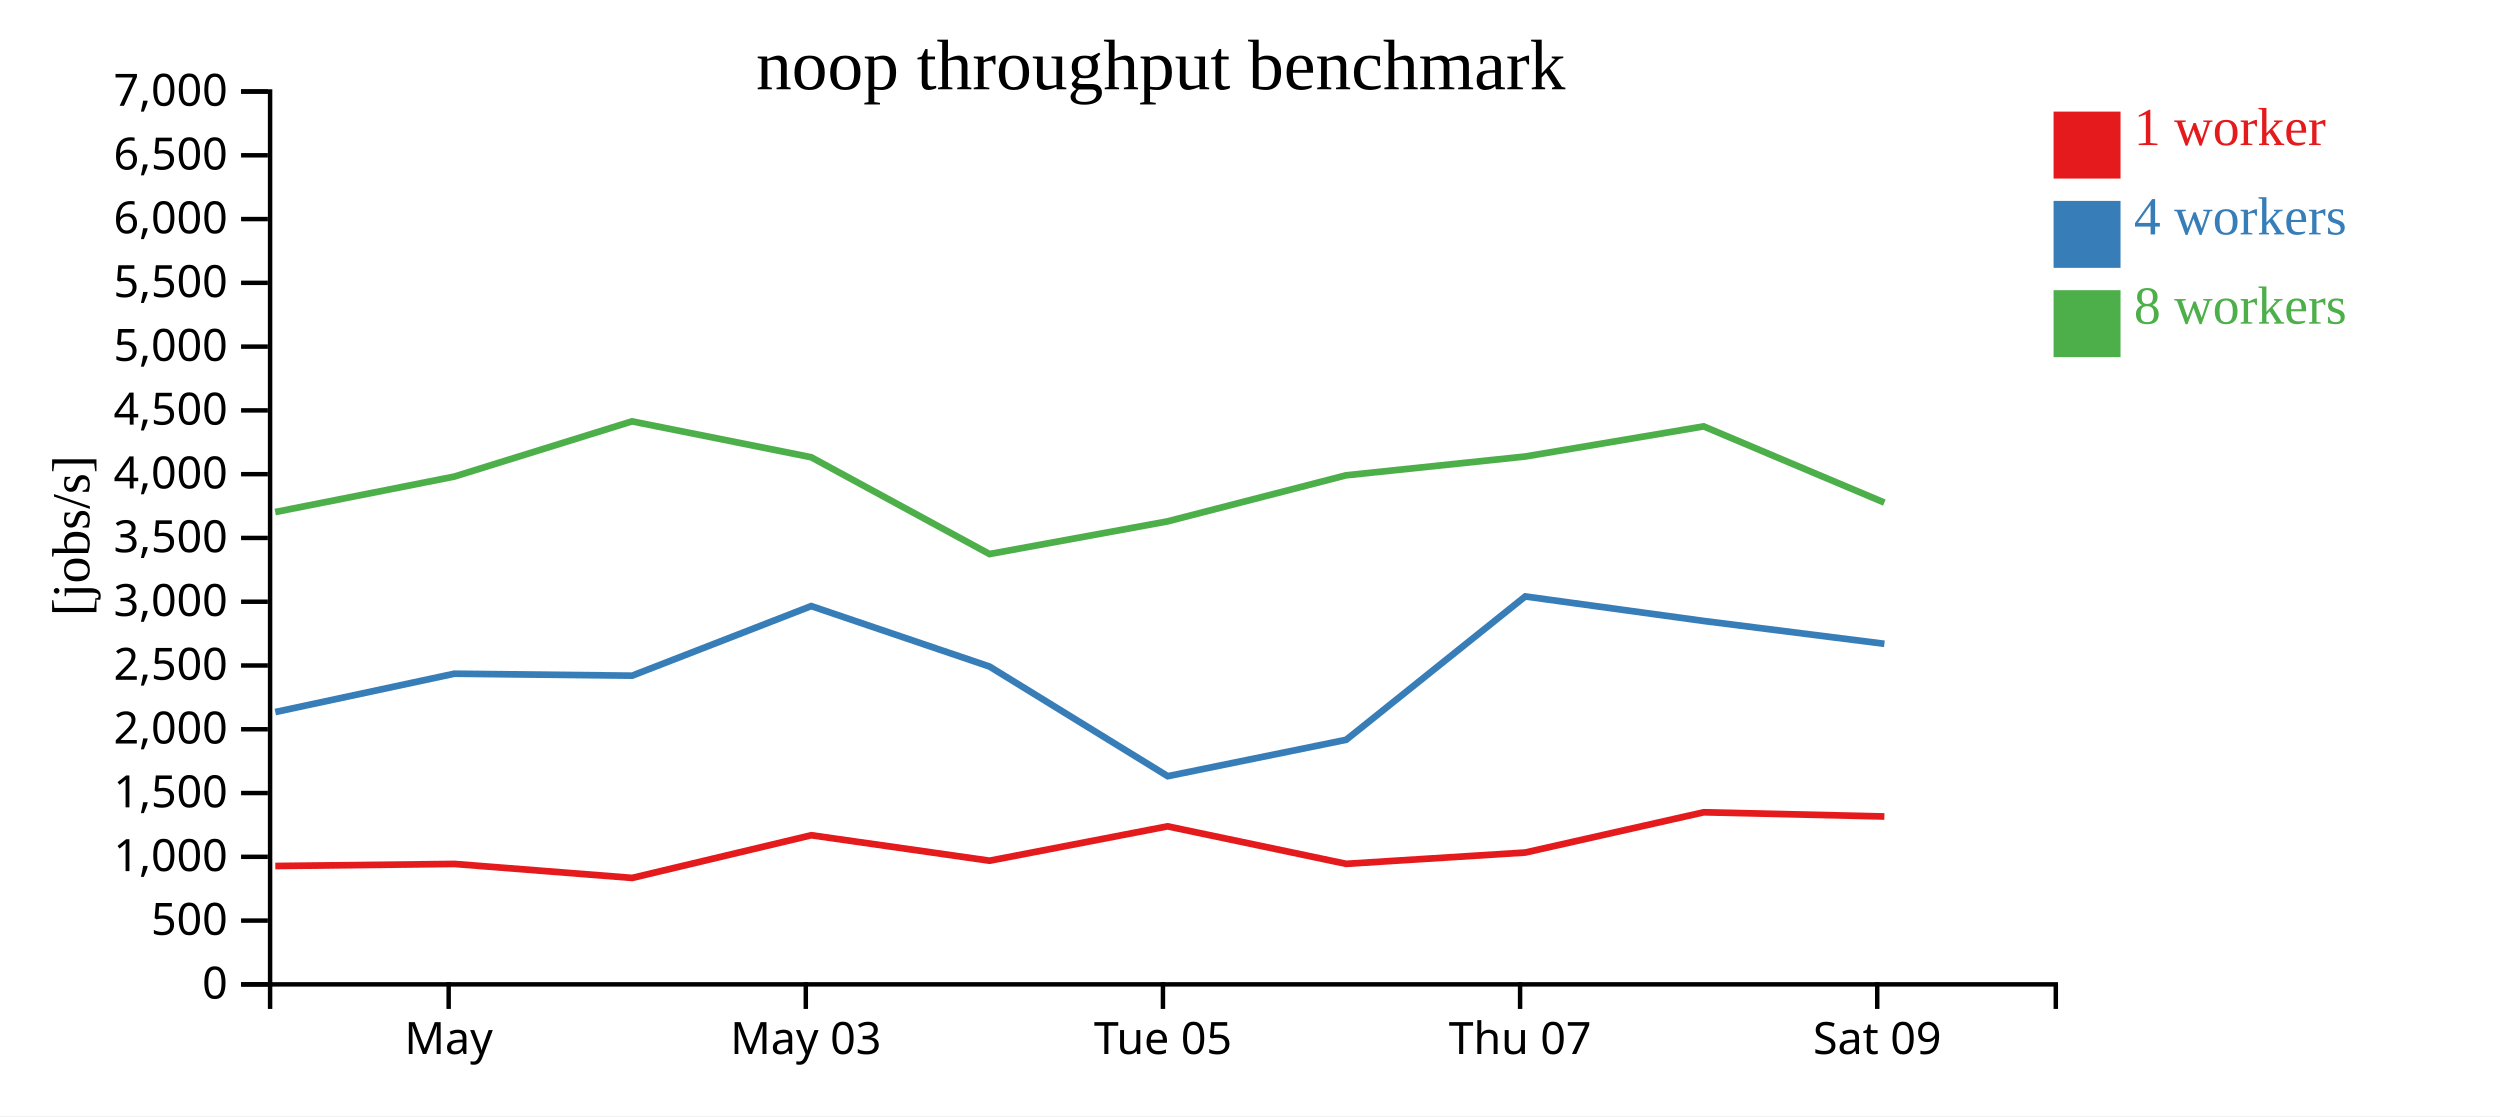
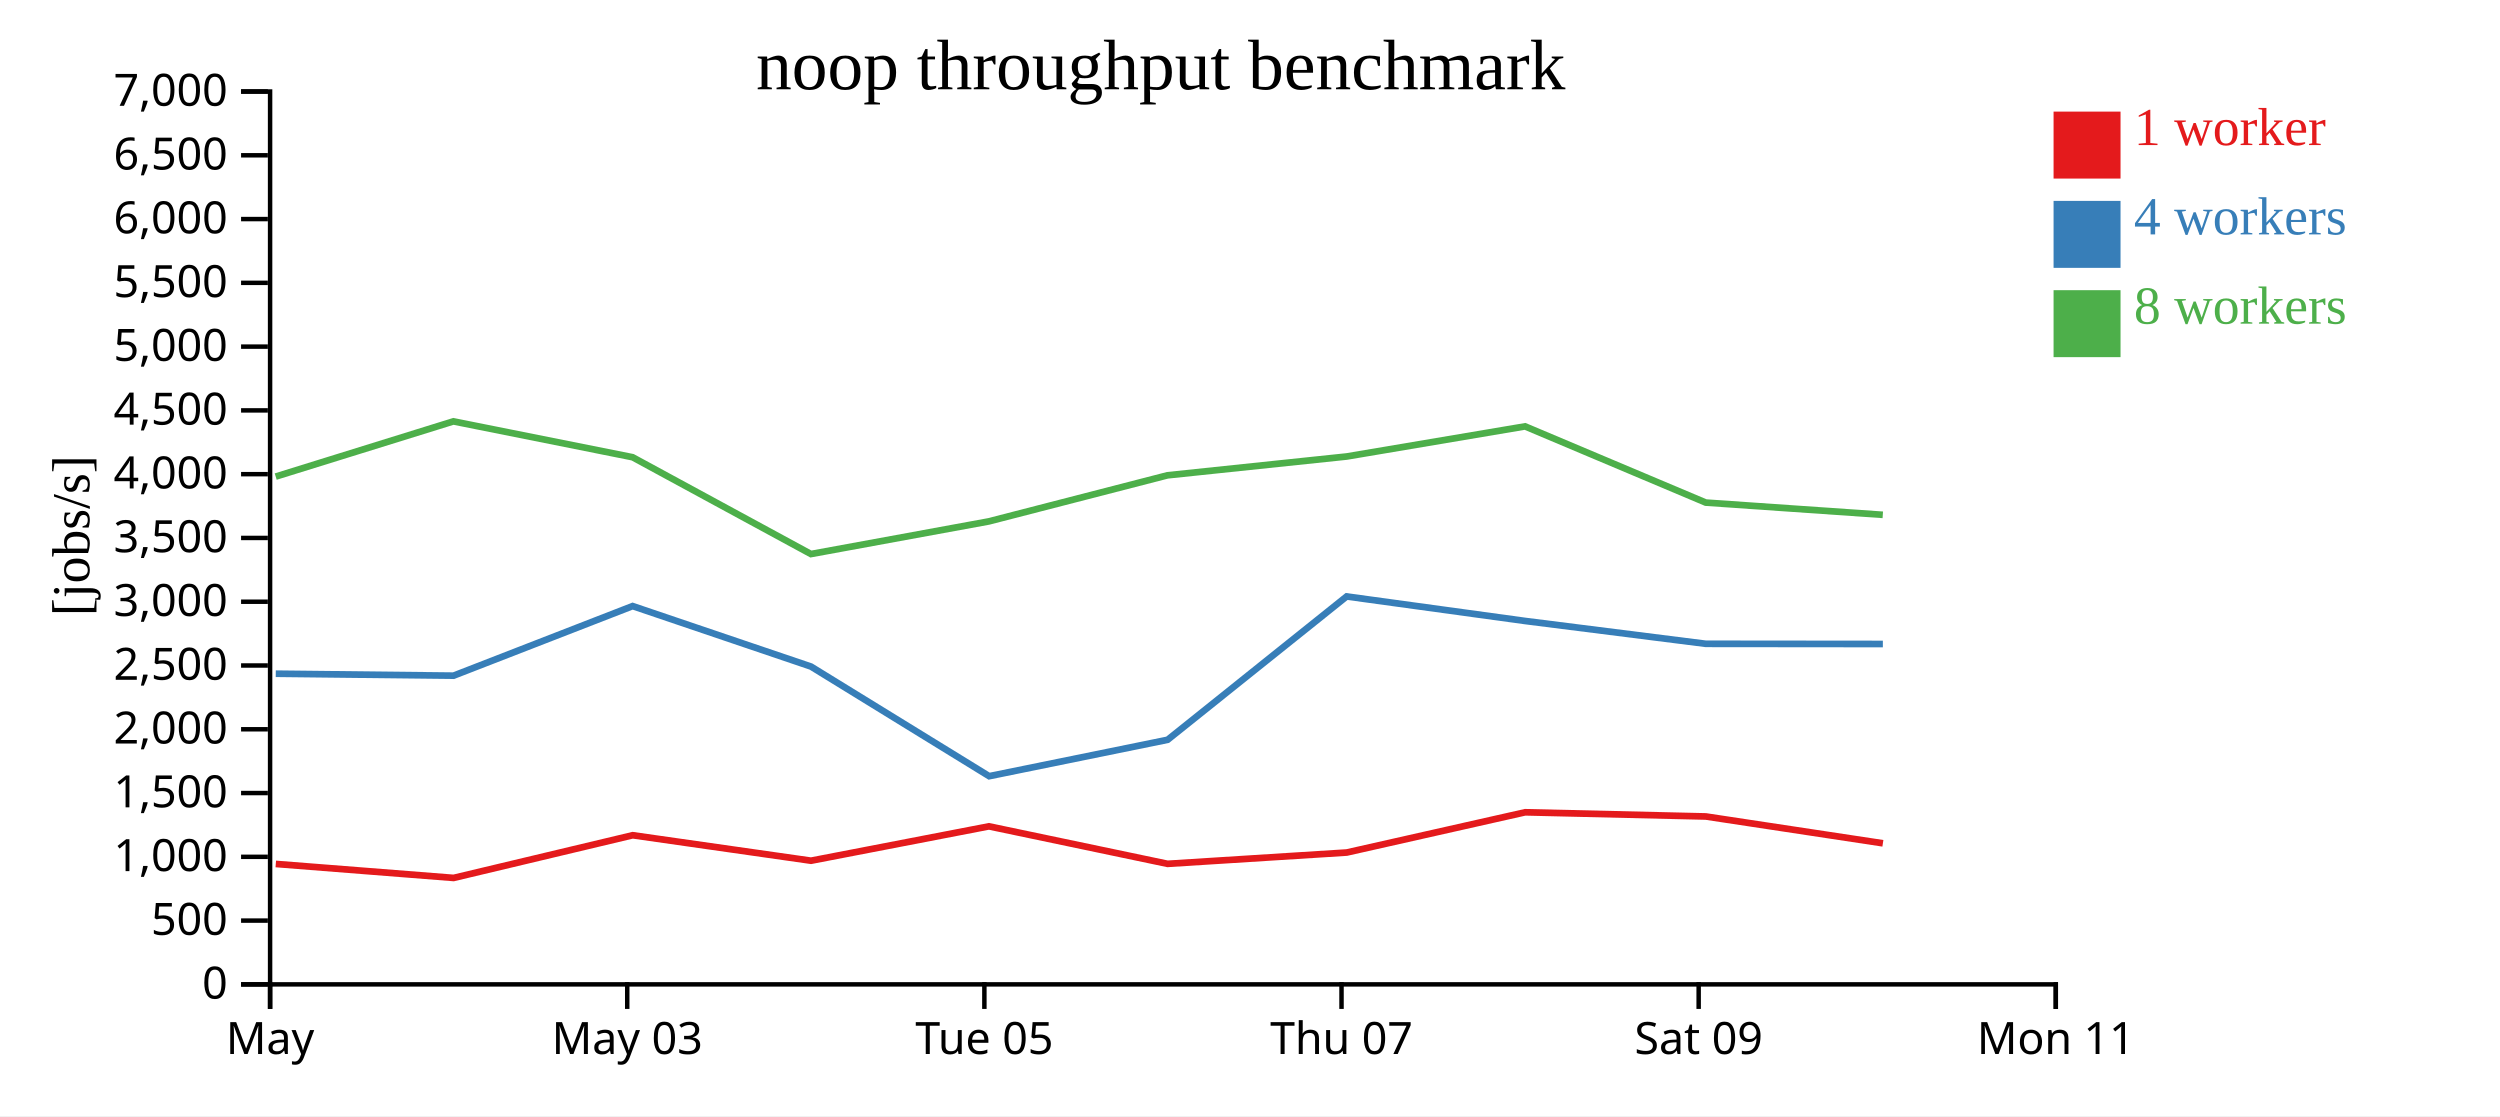
<svg xmlns="http://www.w3.org/2000/svg" width="560" height="250">
  <rect width="100%" height="100%" fill="white" />
  <g transform="translate(60,20)">
    <g transform="translate(0,200)" fill="none" font-size="10" font-family="sans-serif" text-anchor="middle">
      <path class="domain" stroke="currentColor" d="M0.5,6V0.5H400.5V6" />
-       <g class="tick" opacity="1" transform="translate(40.5,0)">
+       <g class="tick" opacity="1" transform="translate(0.5,0)">
        <line stroke="currentColor" y2="6" />
        <text fill="currentColor" y="9" dy="0.71em">May</text>
      </g>
-       <g class="tick" opacity="1" transform="translate(120.5,0)">
+       <g class="tick" opacity="1" transform="translate(80.5,0)">
        <line stroke="currentColor" y2="6" />
        <text fill="currentColor" y="9" dy="0.71em">May 03</text>
      </g>
-       <g class="tick" opacity="1" transform="translate(200.5,0)">
+       <g class="tick" opacity="1" transform="translate(160.5,0)">
        <line stroke="currentColor" y2="6" />
        <text fill="currentColor" y="9" dy="0.71em">Tue 05</text>
      </g>
-       <g class="tick" opacity="1" transform="translate(280.5,0)">
+       <g class="tick" opacity="1" transform="translate(240.5,0)">
        <line stroke="currentColor" y2="6" />
        <text fill="currentColor" y="9" dy="0.71em">Thu 07</text>
      </g>
-       <g class="tick" opacity="1" transform="translate(360.5,0)">
+       <g class="tick" opacity="1" transform="translate(320.5,0)">
        <line stroke="currentColor" y2="6" />
        <text fill="currentColor" y="9" dy="0.71em">Sat 09</text>
+       </g>
+       <g class="tick" opacity="1" transform="translate(400.5,0)">
+         <line stroke="currentColor" y2="6" />
+         <text fill="currentColor" y="9" dy="0.71em">Mon 11</text>
      </g>
    </g>
    <g fill="none" font-size="10" font-family="sans-serif" text-anchor="end">
      <path class="domain" stroke="currentColor" d="M-6,200.5H0.5V0.5H-6" />
      <g class="tick" opacity="1" transform="translate(0,200.5)">
        <line stroke="currentColor" x2="-6" />
        <text fill="currentColor" x="-9" dy="0.32em">0</text>
      </g>
      <g class="tick" opacity="1" transform="translate(0,186.2143)">
        <line stroke="currentColor" x2="-6" />
        <text fill="currentColor" x="-9" dy="0.32em">500</text>
      </g>
      <g class="tick" opacity="1" transform="translate(0,171.9286)">
        <line stroke="currentColor" x2="-6" />
        <text fill="currentColor" x="-9" dy="0.32em">1,000</text>
      </g>
      <g class="tick" opacity="1" transform="translate(0,157.6429)">
        <line stroke="currentColor" x2="-6" />
        <text fill="currentColor" x="-9" dy="0.32em">1,500</text>
      </g>
      <g class="tick" opacity="1" transform="translate(0,143.3571)">
        <line stroke="currentColor" x2="-6" />
        <text fill="currentColor" x="-9" dy="0.32em">2,000</text>
      </g>
      <g class="tick" opacity="1" transform="translate(0,129.0714)">
        <line stroke="currentColor" x2="-6" />
        <text fill="currentColor" x="-9" dy="0.32em">2,500</text>
      </g>
      <g class="tick" opacity="1" transform="translate(0,114.7857)">
        <line stroke="currentColor" x2="-6" />
        <text fill="currentColor" x="-9" dy="0.32em">3,000</text>
      </g>
      <g class="tick" opacity="1" transform="translate(0,100.5)">
        <line stroke="currentColor" x2="-6" />
        <text fill="currentColor" x="-9" dy="0.32em">3,500</text>
      </g>
      <g class="tick" opacity="1" transform="translate(0,86.21429)">
        <line stroke="currentColor" x2="-6" />
        <text fill="currentColor" x="-9" dy="0.32em">4,000</text>
      </g>
      <g class="tick" opacity="1" transform="translate(0,71.92857)">
        <line stroke="currentColor" x2="-6" />
        <text fill="currentColor" x="-9" dy="0.32em">4,500</text>
      </g>
      <g class="tick" opacity="1" transform="translate(0,57.64286)">
        <line stroke="currentColor" x2="-6" />
        <text fill="currentColor" x="-9" dy="0.32em">5,000</text>
      </g>
      <g class="tick" opacity="1" transform="translate(0,43.35714)">
        <line stroke="currentColor" x2="-6" />
        <text fill="currentColor" x="-9" dy="0.32em">5,500</text>
      </g>
      <g class="tick" opacity="1" transform="translate(0,29.07143)">
        <line stroke="currentColor" x2="-6" />
        <text fill="currentColor" x="-9" dy="0.32em">6,000</text>
      </g>
      <g class="tick" opacity="1" transform="translate(0,14.78571)">
        <line stroke="currentColor" x2="-6" />
        <text fill="currentColor" x="-9" dy="0.32em">6,500</text>
      </g>
      <g class="tick" opacity="1" transform="translate(0,0.5)">
        <line stroke="currentColor" x2="-6" />
        <text fill="currentColor" x="-9" dy="0.32em">7,000</text>
      </g>
    </g>
    <text text-anchor="middle" style="font-size: 12px" transform="rotate(-90)" y="-40" x="-100">[jobs/s]</text>
    <text text-anchor="middle" style="font-size: 16px" y="0" x="200">noop throughput benchmark</text>
-     <path class="line" fill="none" stroke="#e41a1c" stroke-width="1.5" d="M1.668,173.985L41.776,173.523L81.605,176.655L121.719,167.094L161.669,172.799L201.52,165.1L241.537,173.5L281.665,170.965L321.632,161.951L362.1,162.89" />
-     <path class="line" fill="none" stroke="#377eb8" stroke-width="1.5" d="M1.664,139.496L41.771,130.91L81.588,131.353L121.708,115.762L161.66,129.309L201.572,153.865L241.548,145.711L281.647,113.606L321.634,119.099L362.103,124.214" />
-     <path class="line" fill="none" stroke="#4daf4a" stroke-width="1.5" d="M1.641,94.698L41.758,86.754L81.558,74.385L121.698,82.42L161.647,104.104L201.514,96.789L241.505,86.471L281.644,82.257L321.614,75.51L362.091,92.58" />
+     <path class="line" fill="none" stroke="#e41a1c" stroke-width="1.5" d="M1.776,173.523L41.605,176.655L81.719,167.094L121.669,172.799L161.52,165.1L201.537,173.5L241.665,170.965L281.632,161.951L322.1,162.89L361.767,168.9" />
+     <path class="line" fill="none" stroke="#377eb8" stroke-width="1.5" d="M1.771,130.91L41.588,131.353L81.708,115.762L121.66,129.309L161.572,153.865L201.548,145.711L241.647,113.606L281.634,119.099L322.103,124.214L361.761,124.254" />
+     <path class="line" fill="none" stroke="#4daf4a" stroke-width="1.5" d="M1.758,86.754L41.558,74.385L81.698,82.42L121.647,104.104L161.514,96.789L201.505,86.471L241.644,82.257L281.614,75.51L322.091,92.58L361.747,95.323" />
    <rect class="dot" x="400" y="5" width="15" height="15" style="fill: #e41a1c;" />
    <rect class="dot" x="400" y="25" width="15" height="15" style="fill: #377eb8;" />
    <rect class="dot" x="400" y="45" width="15" height="15" style="fill: #4daf4a;" />
    <text class="label" x="418" y="12.5" style="fill: #e41a1c; alignment-baseline: middle;" text-anchor="left">1 worker</text>
    <text class="label" x="418" y="32.5" style="fill: #377eb8; alignment-baseline: middle;" text-anchor="left">4 workers</text>
    <text class="label" x="418" y="52.5" style="fill: #4daf4a; alignment-baseline: middle;" text-anchor="left">8 workers</text>
  </g>
</svg>
